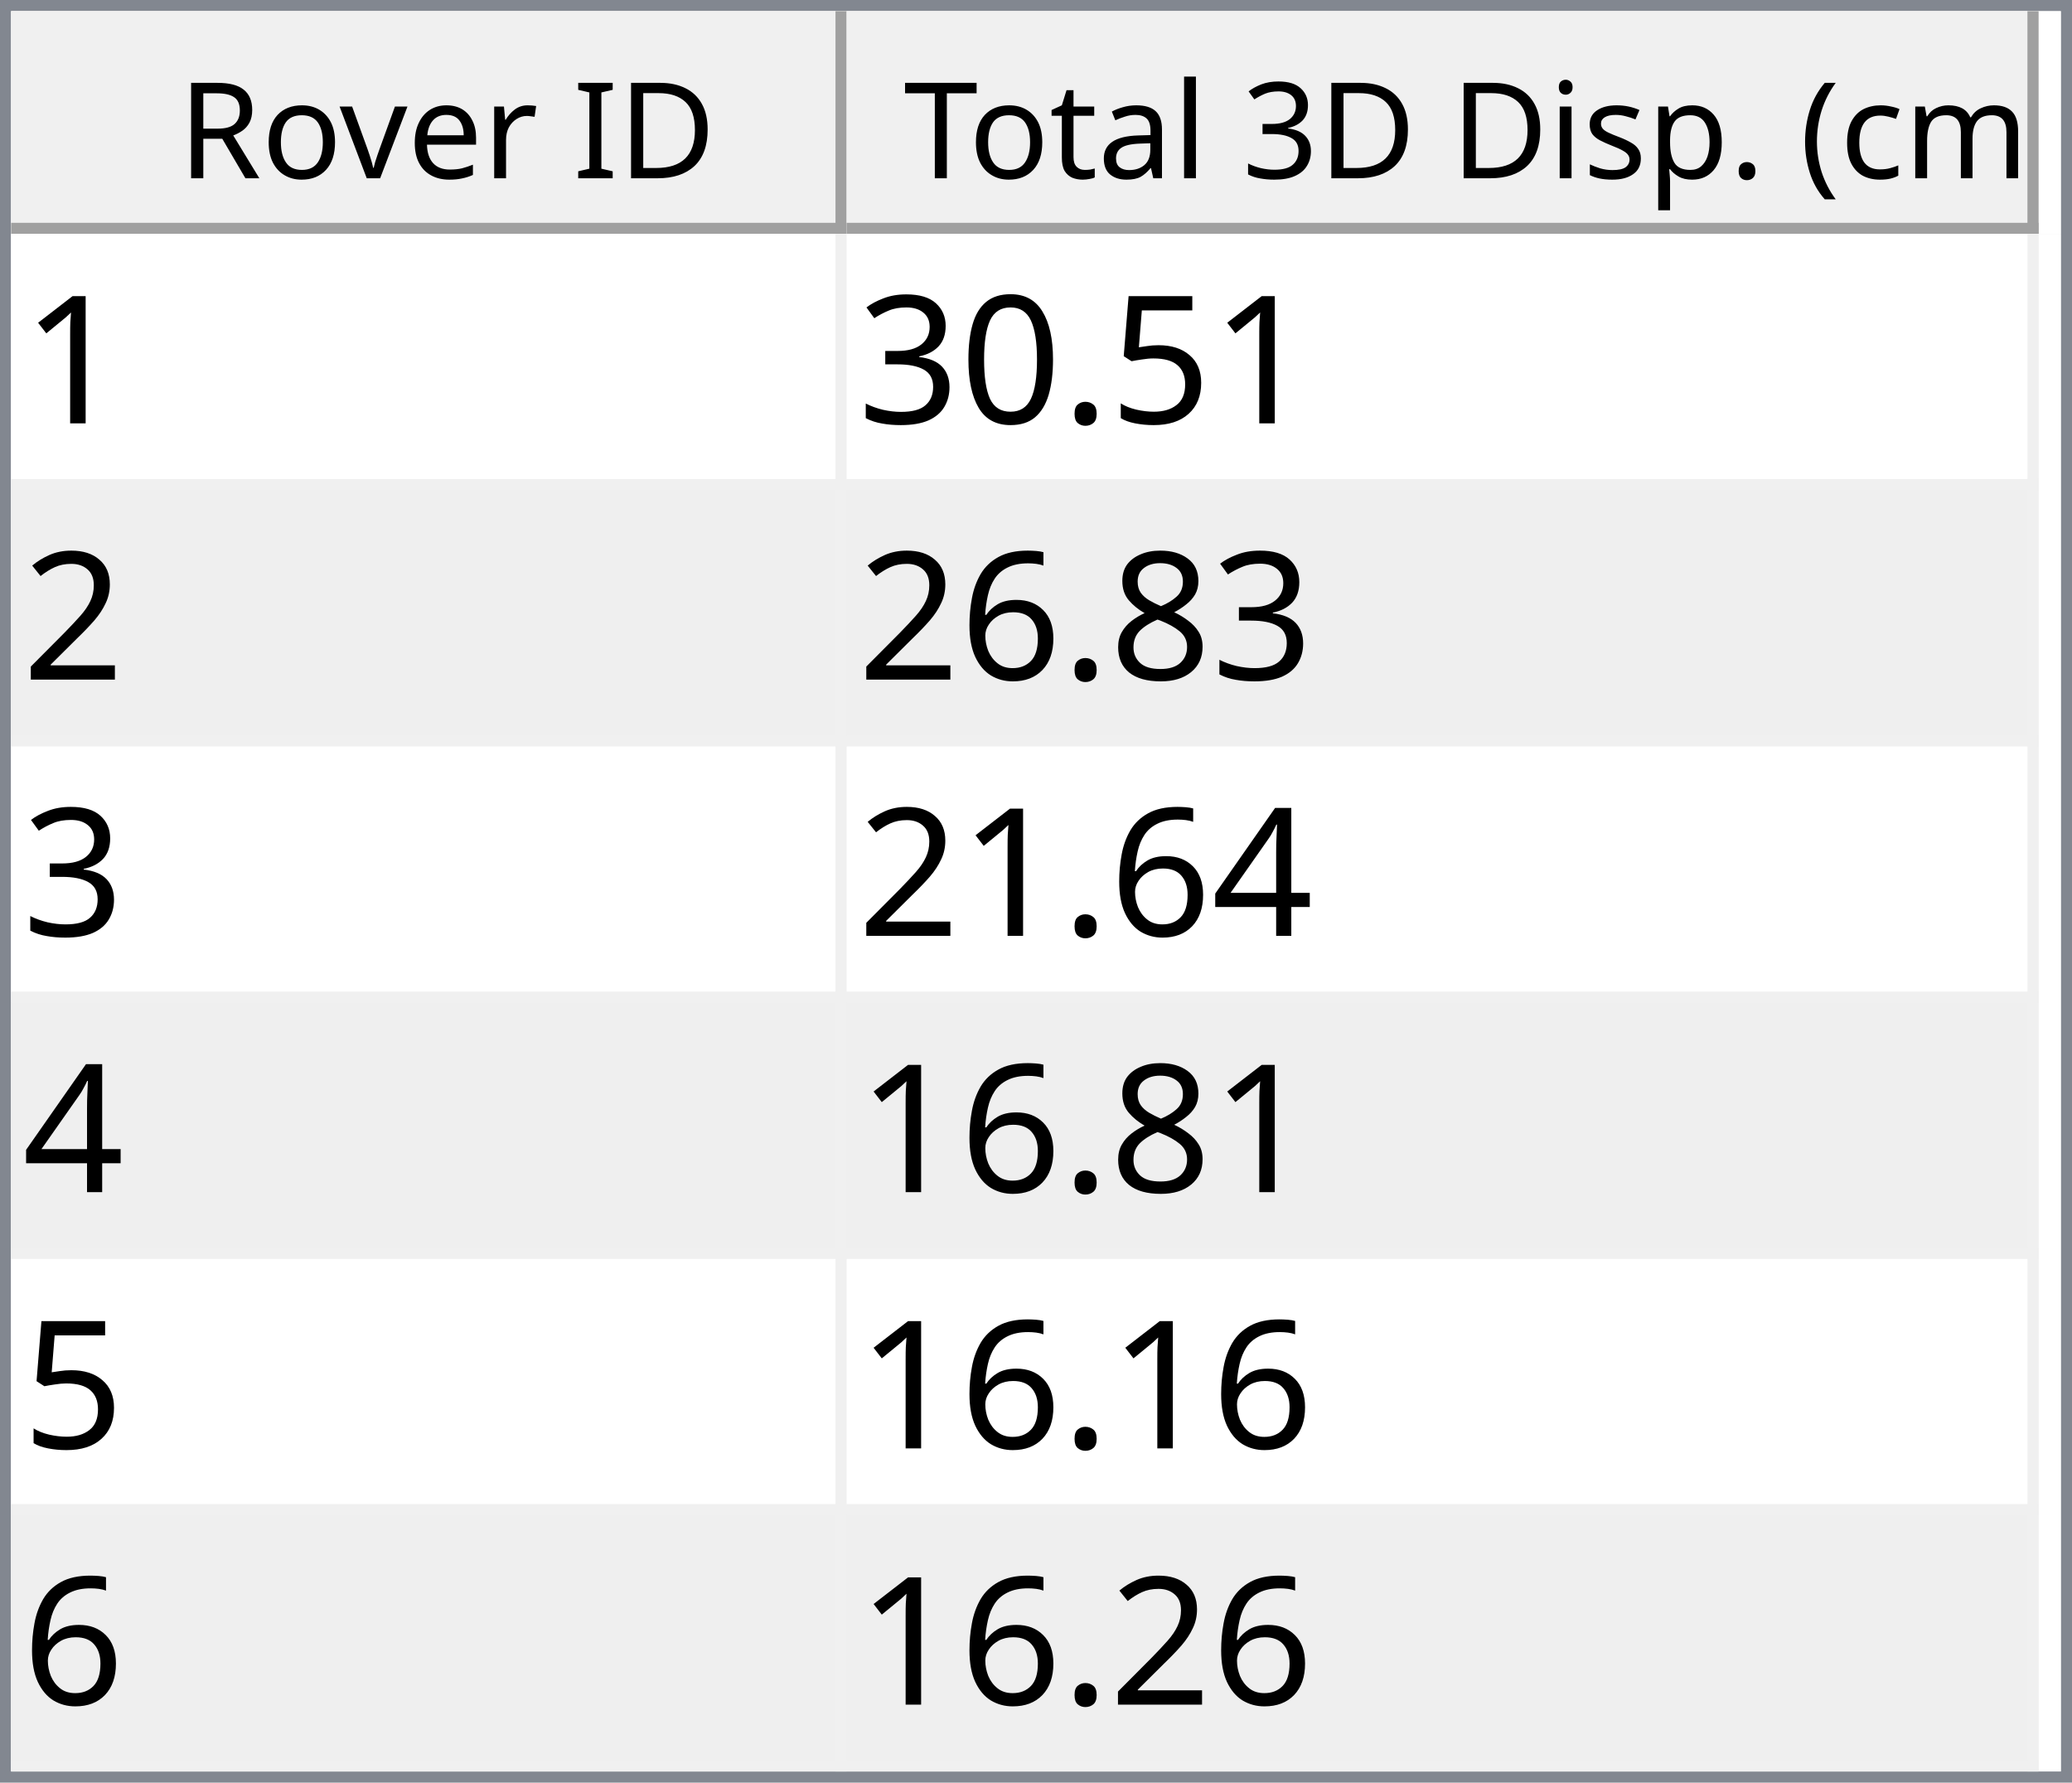
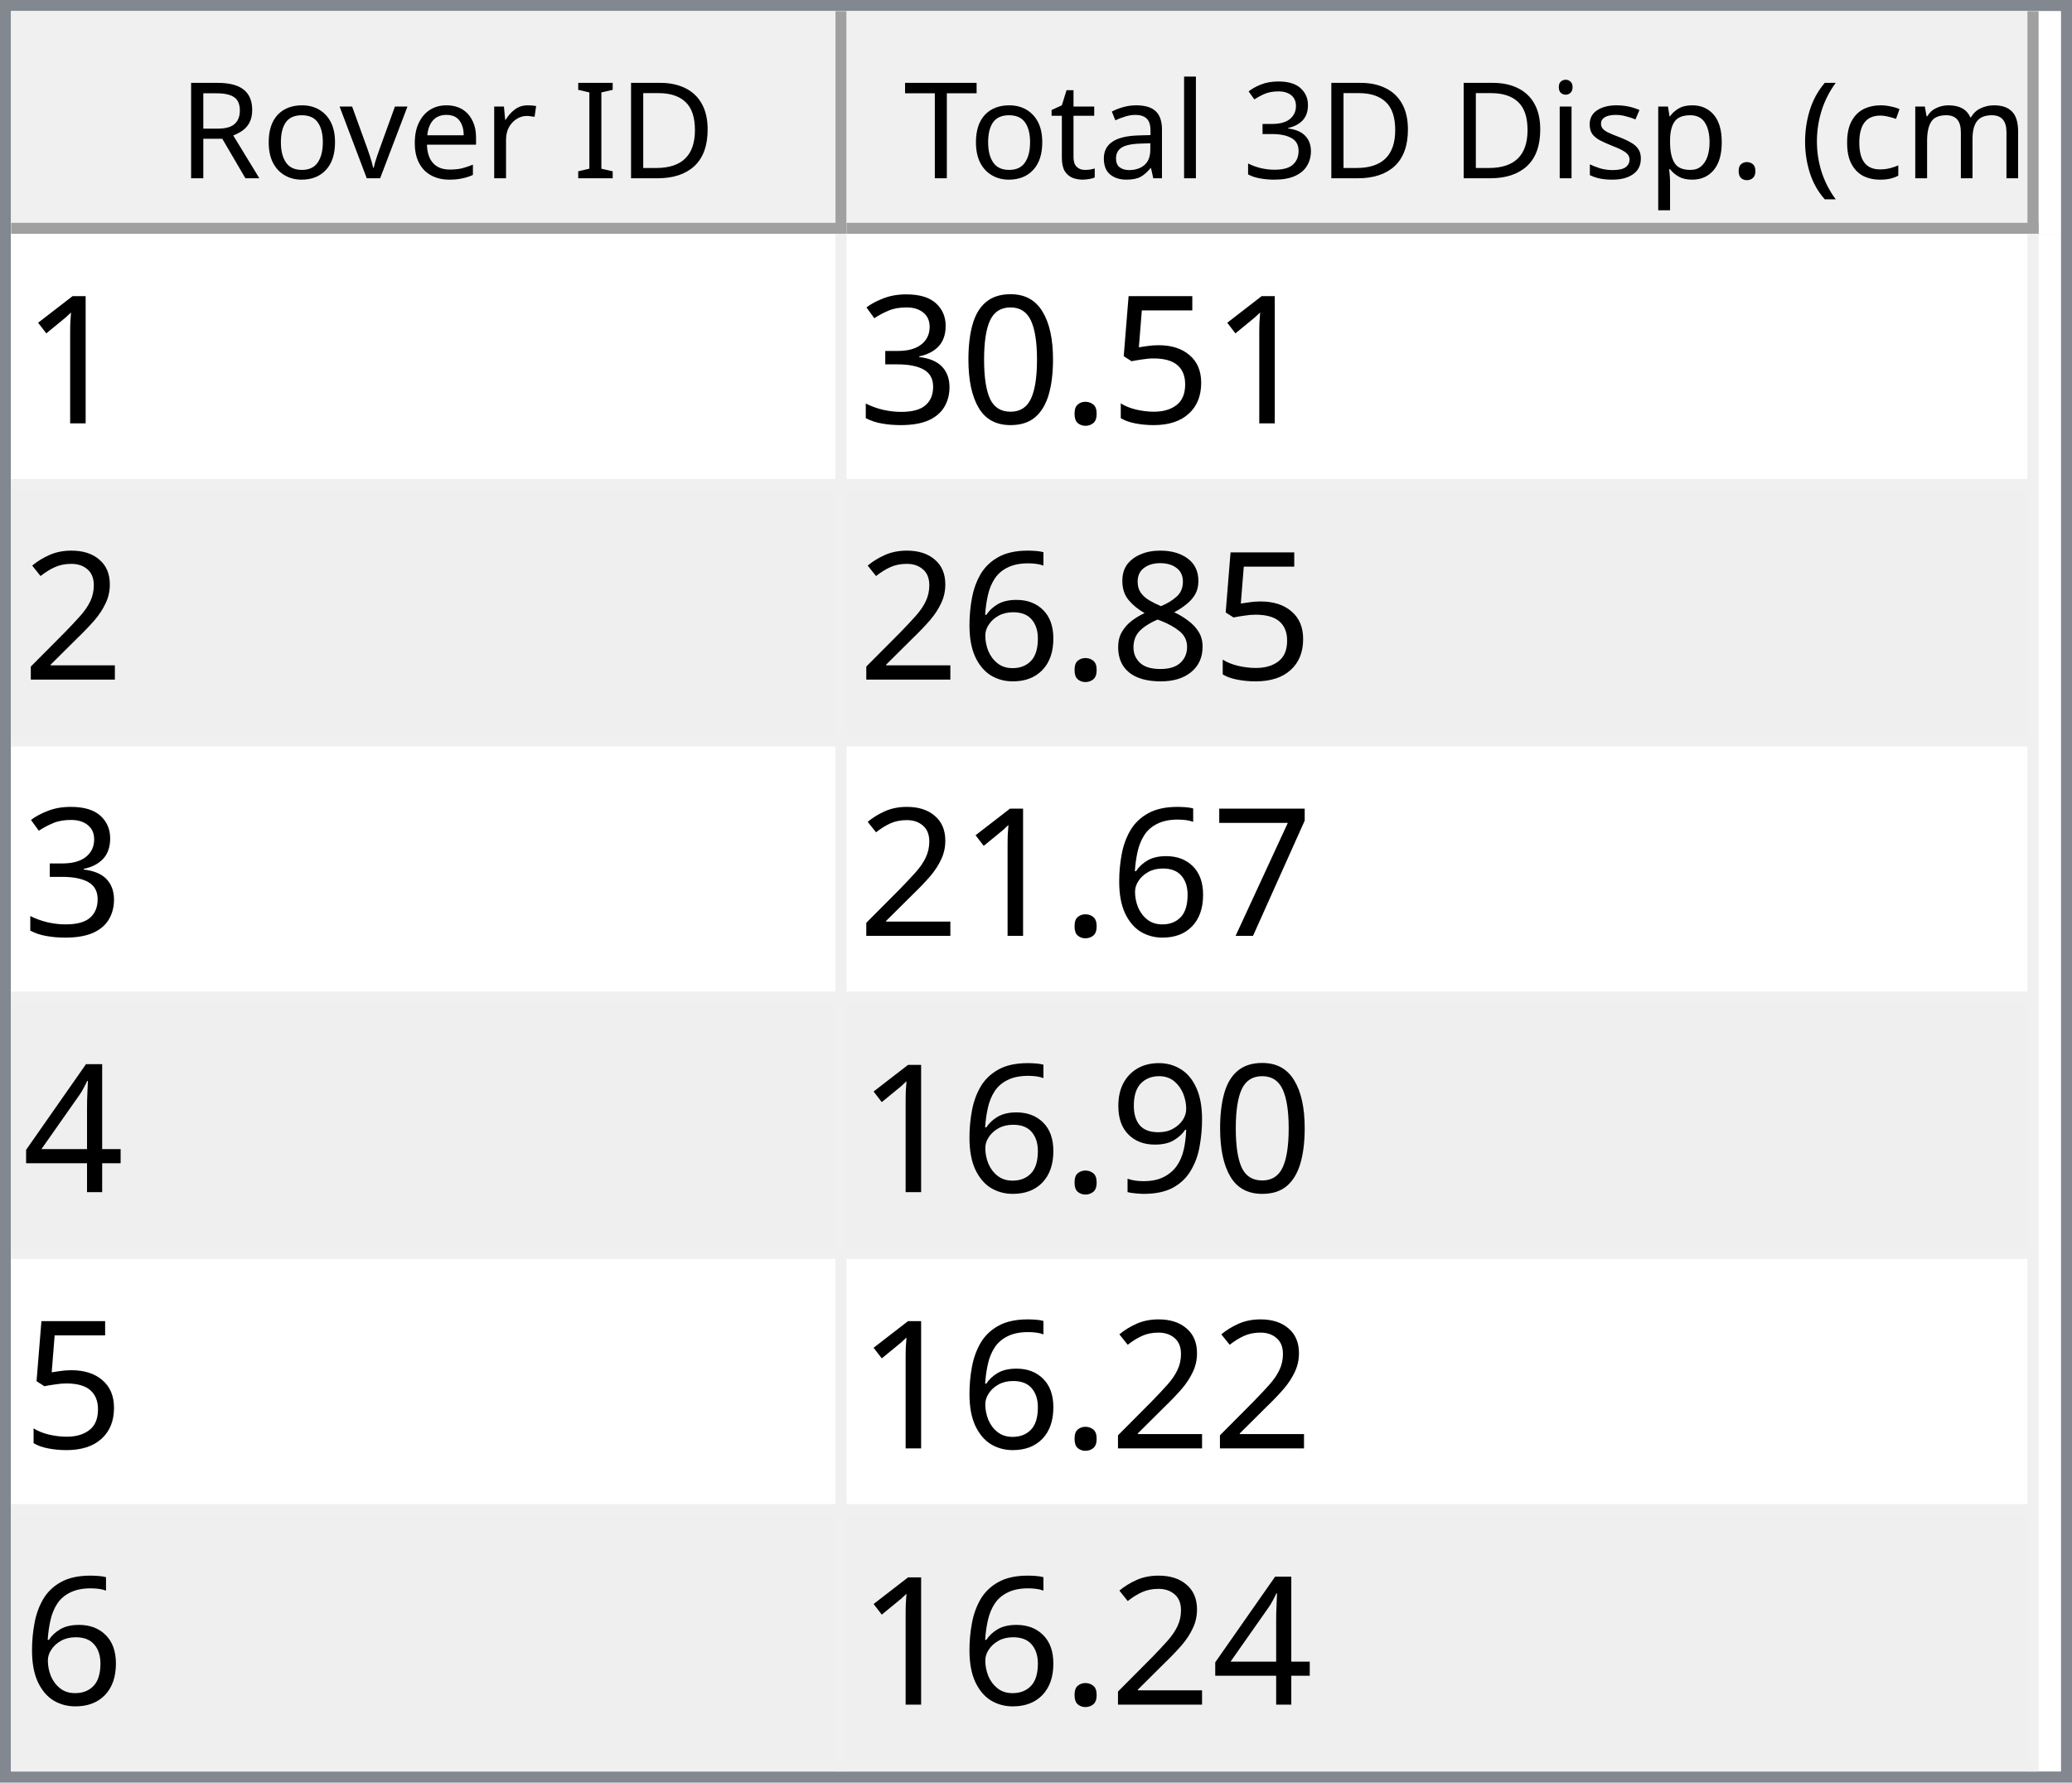
<svg xmlns="http://www.w3.org/2000/svg" style="fill-opacity:1; color-rendering:auto; color-interpolation:auto; text-rendering:auto; stroke:black; stroke-linecap:square; stroke-miterlimit:10; shape-rendering:auto; stroke-opacity:1; fill:black; stroke-dasharray:none; font-weight:normal; stroke-width:1; font-family:'Dialog'; font-style:normal; stroke-linejoin:miter; font-size:12px; stroke-dashoffset:0; image-rendering:auto;" width="186" height="160">
  <defs id="genericDefs" />
  <g>
    <defs id="defs1">
      <clipPath clipPathUnits="userSpaceOnUse" id="clipPath1">
        <path d="M0 0 L186 0 L186 160 L0 160 L0 0 Z" />
      </clipPath>
      <clipPath clipPathUnits="userSpaceOnUse" id="clipPath2">
        <path d="M0 0 L0 160 L186 160 L186 0 Z" />
      </clipPath>
      <clipPath clipPathUnits="userSpaceOnUse" id="clipPath3">
        <path d="M0 0 L0 20 L184 20 L184 0 Z" />
      </clipPath>
      <clipPath clipPathUnits="userSpaceOnUse" id="clipPath4">
        <path d="M0 0 L0 20 L75 20 L75 0 Z" />
      </clipPath>
      <clipPath clipPathUnits="userSpaceOnUse" id="clipPath5">
        <path d="M1 1 L1 19 L74 19 L74 1 Z" />
      </clipPath>
      <clipPath clipPathUnits="userSpaceOnUse" id="clipPath6">
        <path d="M0 0 L0 18 L73 18 L73 0 Z" />
      </clipPath>
      <clipPath clipPathUnits="userSpaceOnUse" id="clipPath7">
        <path d="M-0.5 -0.5 L-0.5 19.5 L74.5 19.5 L74.5 -0.5 Z" />
      </clipPath>
      <clipPath clipPathUnits="userSpaceOnUse" id="clipPath8">
        <path d="M0 0 L0 20 L107 20 L107 0 Z" />
      </clipPath>
      <clipPath clipPathUnits="userSpaceOnUse" id="clipPath9">
        <path d="M1 1 L1 19 L106 19 L106 1 Z" />
      </clipPath>
      <clipPath clipPathUnits="userSpaceOnUse" id="clipPath10">
        <path d="M0 0 L0 18 L105 18 L105 0 Z" />
      </clipPath>
      <clipPath clipPathUnits="userSpaceOnUse" id="clipPath11">
        <path d="M-0.5 -0.5 L-0.5 19.5 L106.5 19.5 L106.5 -0.5 Z" />
      </clipPath>
      <clipPath clipPathUnits="userSpaceOnUse" id="clipPath12">
        <path d="M0 0 L0 138 L184 138 L184 0 Z" />
      </clipPath>
      <clipPath clipPathUnits="userSpaceOnUse" id="clipPath13">
        <path d="M0 0 L0 138 L182 138 L182 0 Z" />
      </clipPath>
      <clipPath clipPathUnits="userSpaceOnUse" id="clipPath14">
        <path d="M-0.5 -0.5 L-0.5 137.5 L181.5 137.5 L181.5 -0.5 Z" />
      </clipPath>
      <clipPath clipPathUnits="userSpaceOnUse" id="clipPath15">
        <path d="M0 0 L0 22 L74 22 L74 0 Z" />
      </clipPath>
      <clipPath clipPathUnits="userSpaceOnUse" id="clipPath16">
        <path d="M0 0 L0 22 L106 22 L106 0 Z" />
      </clipPath>
      <font horiz-adv-x="64.551" id="font1">
        <font-face ascent="107.91" descent="25.098" units-per-em="100" style="font-style:normal; font-family:Segoe UI; font-weight:normal;" />
        <missing-glyph horiz-adv-x="64.551" d="M8.109 0 L8.109 68.266 L56.453 68.266 L56.453 0 L8.109 0 ZM15.328 7.234 L49.219 7.234 L49.219 61.031 L15.328 61.031 L15.328 7.234 Z" />
        <glyph unicode="D" horiz-adv-x="70.117" d="M9.188 0 L9.188 70.016 L28.516 70.016 Q65.531 70.016 65.531 35.891 Q65.531 19.672 55.25 9.836 Q44.969 0 27.734 0 L9.188 0 ZM17.391 62.594 L17.391 7.422 L27.828 7.422 Q41.609 7.422 49.273 14.797 Q56.938 22.172 56.938 35.688 Q56.938 62.594 28.328 62.594 L17.391 62.594 Z" />
        <glyph unicode="I" horiz-adv-x="26.611" d="M17.391 0 L9.188 0 L9.188 70.016 L17.391 70.016 L17.391 0 Z" />
        <glyph unicode=" " horiz-adv-x="27.393" d="" />
        <glyph unicode="r" horiz-adv-x="34.766" d="M34.188 41.891 Q32.078 43.5 28.125 43.5 Q23 43.5 19.555 38.672 Q16.109 33.844 16.109 25.484 L16.109 0 L8.109 0 L8.109 50 L16.109 50 L16.109 39.703 L16.312 39.703 Q18.016 44.969 21.531 47.922 Q25.047 50.875 29.391 50.875 Q32.516 50.875 34.188 50.203 L34.188 41.891 Z" />
        <glyph unicode="e" horiz-adv-x="52.295" d="M48.297 23 L12.984 23 Q13.188 14.656 17.484 10.109 Q21.781 5.562 29.297 5.562 Q37.75 5.562 44.828 11.141 L44.828 3.609 Q38.234 -1.172 27.391 -1.172 Q16.797 -1.172 10.742 5.641 Q4.688 12.453 4.688 24.812 Q4.688 36.469 11.305 43.82 Q17.922 51.172 27.734 51.172 Q37.547 51.172 42.922 44.828 Q48.297 38.484 48.297 27.203 L48.297 23 ZM40.094 29.781 Q40.047 36.719 36.75 40.578 Q33.453 44.438 27.594 44.438 Q21.922 44.438 17.969 40.383 Q14.016 36.328 13.094 29.781 L40.094 29.781 Z" />
        <glyph unicode="v" horiz-adv-x="47.9" d="M47.406 50 L27.484 0 L19.625 0 L0.688 50 L9.469 50 L22.172 13.672 Q23.578 9.672 23.922 6.688 L24.125 6.688 Q24.609 10.453 25.688 13.484 L38.969 50 L47.406 50 Z" />
        <glyph unicode="o" horiz-adv-x="58.594" d="M29 -1.172 Q17.922 -1.172 11.305 5.836 Q4.688 12.844 4.688 24.422 Q4.688 37.016 11.57 44.094 Q18.453 51.172 30.172 51.172 Q41.359 51.172 47.633 44.289 Q53.906 37.406 53.906 25.203 Q53.906 13.234 47.141 6.031 Q40.375 -1.172 29 -1.172 ZM29.594 44.438 Q21.875 44.438 17.383 39.188 Q12.891 33.938 12.891 24.703 Q12.891 15.828 17.43 10.695 Q21.969 5.562 29.594 5.562 Q37.359 5.562 41.531 10.594 Q45.703 15.625 45.703 24.906 Q45.703 34.281 41.531 39.359 Q37.359 44.438 29.594 44.438 Z" />
        <glyph unicode="R" horiz-adv-x="59.814" d="M59.375 0 L49.609 0 L37.891 19.625 Q36.281 22.359 34.766 24.289 Q33.25 26.219 31.664 27.438 Q30.078 28.656 28.25 29.219 Q26.422 29.781 24.125 29.781 L17.391 29.781 L17.391 0 L9.188 0 L9.188 70.016 L30.078 70.016 Q34.672 70.016 38.555 68.867 Q42.438 67.719 45.289 65.375 Q48.141 63.031 49.758 59.547 Q51.375 56.062 51.375 51.375 Q51.375 47.703 50.273 44.656 Q49.172 41.609 47.148 39.211 Q45.125 36.812 42.266 35.133 Q39.406 33.453 35.844 32.516 L35.844 32.328 Q37.594 31.547 38.891 30.547 Q40.188 29.547 41.359 28.18 Q42.531 26.812 43.68 25.078 Q44.828 23.344 46.234 21.047 L59.375 0 ZM17.391 62.594 L17.391 37.203 L28.516 37.203 Q31.594 37.203 34.203 38.133 Q36.812 39.062 38.719 40.797 Q40.625 42.531 41.703 45.047 Q42.781 47.562 42.781 50.688 Q42.781 56.297 39.141 59.445 Q35.5 62.594 28.609 62.594 L17.391 62.594 Z" />
        <glyph unicode=")" horiz-adv-x="30.176" d="M8.297 -15.922 L1.172 -15.922 Q16.406 2.344 16.406 26.812 Q16.406 51.469 1.078 70.016 L8.297 70.016 Q23.531 52.156 23.531 26.703 Q23.531 1.375 8.297 -15.922 Z" />
        <glyph unicode="m" horiz-adv-x="86.133" d="M79.109 0 L71.094 0 L71.094 28.719 Q71.094 37.016 68.531 40.727 Q65.969 44.438 59.906 44.438 Q54.781 44.438 51.195 39.75 Q47.609 35.062 47.609 28.516 L47.609 0 L39.594 0 L39.594 29.688 Q39.594 44.438 28.219 44.438 Q22.953 44.438 19.531 40.016 Q16.109 35.594 16.109 28.516 L16.109 0 L8.109 0 L8.109 50 L16.109 50 L16.109 42.094 L16.312 42.094 Q21.625 51.172 31.844 51.172 Q36.969 51.172 40.773 48.312 Q44.578 45.453 46 40.828 Q51.562 51.172 62.594 51.172 Q79.109 51.172 79.109 30.812 L79.109 0 Z" />
        <glyph unicode="c" horiz-adv-x="46.191" d="M42.188 2.297 Q36.422 -1.172 28.516 -1.172 Q17.828 -1.172 11.258 5.789 Q4.688 12.75 4.688 23.828 Q4.688 36.188 11.766 43.68 Q18.844 51.172 30.672 51.172 Q37.25 51.172 42.281 48.734 L42.281 40.531 Q36.719 44.438 30.375 44.438 Q22.703 44.438 17.797 38.945 Q12.891 33.453 12.891 24.516 Q12.891 15.719 17.508 10.641 Q22.125 5.562 29.891 5.562 Q36.422 5.562 42.188 9.906 L42.188 2.297 Z" />
        <glyph unicode="(" horiz-adv-x="30.176" d="M29.109 -15.922 L21.969 -15.922 Q6.844 1.375 6.844 26.703 Q6.844 52.156 21.969 70.016 L29.203 70.016 Q13.875 51.469 13.875 26.812 Q13.875 2.344 29.109 -15.922 Z" />
        <glyph unicode="." horiz-adv-x="21.68" d="M10.891 -1.078 Q8.641 -1.078 7.055 0.539 Q5.469 2.156 5.469 4.391 Q5.469 6.641 7.055 8.273 Q8.641 9.906 10.891 9.906 Q13.188 9.906 14.797 8.273 Q16.406 6.641 16.406 4.391 Q16.406 2.156 14.797 0.539 Q13.188 -1.078 10.891 -1.078 Z" />
        <glyph unicode="p" horiz-adv-x="58.789" d="M16.312 7.234 L16.109 7.234 L16.109 -23 L8.109 -23 L8.109 50 L16.109 50 L16.109 41.219 L16.312 41.219 Q22.219 51.172 33.594 51.172 Q43.266 51.172 48.688 44.461 Q54.109 37.75 54.109 26.469 Q54.109 13.922 48 6.375 Q41.891 -1.172 31.297 -1.172 Q21.578 -1.172 16.312 7.234 ZM16.109 27.391 L16.109 20.406 Q16.109 14.203 20.141 9.883 Q24.172 5.562 30.375 5.562 Q37.641 5.562 41.773 11.133 Q45.906 16.703 45.906 26.609 Q45.906 34.969 42.047 39.703 Q38.188 44.438 31.594 44.438 Q24.609 44.438 20.359 39.578 Q16.109 34.719 16.109 27.391 Z" />
        <glyph unicode="s" horiz-adv-x="42.432" d="M5.078 1.812 L5.078 10.406 Q11.625 5.562 19.484 5.562 Q30.031 5.562 30.031 12.594 Q30.031 14.594 29.125 15.992 Q28.219 17.391 26.68 18.461 Q25.141 19.531 23.07 20.383 Q21 21.234 18.609 22.172 Q15.281 23.484 12.766 24.828 Q10.25 26.172 8.57 27.859 Q6.891 29.547 6.031 31.695 Q5.172 33.844 5.172 36.719 Q5.172 40.234 6.789 42.945 Q8.406 45.656 11.086 47.484 Q13.766 49.312 17.211 50.242 Q20.656 51.172 24.312 51.172 Q30.812 51.172 35.938 48.922 L35.938 40.828 Q30.422 44.438 23.25 44.438 Q21 44.438 19.195 43.922 Q17.391 43.406 16.094 42.477 Q14.797 41.547 14.086 40.258 Q13.375 38.969 13.375 37.406 Q13.375 35.453 14.086 34.133 Q14.797 32.812 16.164 31.789 Q17.531 30.766 19.484 29.938 Q21.438 29.109 23.922 28.125 Q27.25 26.859 29.883 25.516 Q32.516 24.172 34.375 22.484 Q36.234 20.797 37.234 18.602 Q38.234 16.406 38.234 13.375 Q38.234 9.672 36.602 6.938 Q34.969 4.203 32.234 2.398 Q29.5 0.594 25.93 -0.289 Q22.359 -1.172 18.453 -1.172 Q10.75 -1.172 5.078 1.812 Z" />
        <glyph unicode="i" horiz-adv-x="24.219" d="M12.203 62.703 Q10.062 62.703 8.547 64.164 Q7.031 65.625 7.031 67.875 Q7.031 70.125 8.547 71.609 Q10.062 73.094 12.203 73.094 Q14.406 73.094 15.945 71.609 Q17.484 70.125 17.484 67.875 Q17.484 65.719 15.945 64.211 Q14.406 62.703 12.203 62.703 ZM16.109 0 L8.109 0 L8.109 50 L16.109 50 L16.109 0 Z" />
        <glyph unicode="3" horiz-adv-x="53.906" d="M46.531 19.828 Q46.531 15.094 44.75 11.211 Q42.969 7.328 39.719 4.57 Q36.469 1.812 31.93 0.297 Q27.391 -1.219 21.922 -1.219 Q11.922 -1.219 6 2.594 L6 11.188 Q13.094 5.609 22.219 5.609 Q25.875 5.609 28.828 6.539 Q31.781 7.469 33.906 9.227 Q36.031 10.984 37.18 13.477 Q38.328 15.969 38.328 19.094 Q38.328 32.812 18.797 32.812 L12.984 32.812 L12.984 39.594 L18.5 39.594 Q35.797 39.594 35.797 52.484 Q35.797 64.406 22.609 64.406 Q15.188 64.406 8.688 59.422 L8.688 67.188 Q15.375 71.188 24.609 71.188 Q29 71.188 32.57 69.969 Q36.141 68.75 38.68 66.555 Q41.219 64.359 42.609 61.281 Q44 58.203 44 54.5 Q44 40.672 30.031 36.719 L30.031 36.531 Q33.594 36.141 36.625 34.797 Q39.656 33.453 41.852 31.305 Q44.047 29.156 45.289 26.25 Q46.531 23.344 46.531 19.828 Z" />
        <glyph unicode="l" horiz-adv-x="24.219" d="M16.109 0 L8.109 0 L8.109 74.031 L16.109 74.031 L16.109 0 Z" />
        <glyph unicode="a" horiz-adv-x="50.879" d="M43.891 0 L35.891 0 L35.891 7.812 L35.688 7.812 Q30.469 -1.172 20.312 -1.172 Q12.844 -1.172 8.617 2.781 Q4.391 6.734 4.391 13.281 Q4.391 27.297 20.906 29.594 L35.891 31.688 Q35.891 44.438 25.594 44.438 Q16.547 44.438 9.281 38.281 L9.281 46.484 Q16.656 51.172 26.266 51.172 Q43.891 51.172 43.891 32.516 L43.891 0 ZM35.891 25.297 L23.828 23.641 Q18.266 22.859 15.43 20.875 Q12.594 18.891 12.594 13.875 Q12.594 10.203 15.211 7.883 Q17.828 5.562 22.172 5.562 Q28.125 5.562 32.008 9.742 Q35.891 13.922 35.891 20.312 L35.891 25.297 Z" />
        <glyph unicode="t" horiz-adv-x="33.887" d="M31.297 0.484 Q28.469 -1.078 23.828 -1.078 Q10.688 -1.078 10.688 13.578 L10.688 43.172 L2.094 43.172 L2.094 50 L10.688 50 L10.688 62.203 L18.703 64.797 L18.703 50 L31.297 50 L31.297 43.172 L18.703 43.172 L18.703 14.984 Q18.703 9.969 20.414 7.82 Q22.125 5.672 26.078 5.672 Q29.109 5.672 31.297 7.328 L31.297 0.484 Z" />
        <glyph unicode="T" horiz-adv-x="52.393" d="M50.594 62.594 L30.375 62.594 L30.375 0 L22.172 0 L22.172 62.594 L2 62.594 L2 70.016 L50.594 70.016 L50.594 62.594 Z" />
      </font>
      <font horiz-adv-x="75.0" id="font2">
        <font-face ascent="100.537" descent="21.973" units-per-em="100" style="font-style:normal; font-family:sans-serif; font-weight:normal;" />
        <missing-glyph horiz-adv-x="75.0" d="M12.5 0 L12.5 62.5 L62.5 62.5 L62.5 0 L12.5 0 ZM14.062 1.562 L60.938 1.562 L60.938 60.938 L14.062 60.938 L14.062 1.562 Z" />
        <glyph unicode="1" horiz-adv-x="55.615" d="M37.25 0 L28.469 0 L28.469 56 Q25.297 52.984 20.141 49.953 Q14.984 46.922 10.891 45.406 L10.891 53.906 Q18.266 57.375 23.781 62.305 Q29.297 67.234 31.594 71.875 L37.25 71.875 L37.25 0 Z" />
        <glyph unicode="5" horiz-adv-x="55.615" d="M4.156 18.75 L13.375 19.531 Q14.406 12.797 18.141 9.398 Q21.875 6 27.156 6 Q33.5 6 37.891 10.789 Q42.281 15.578 42.281 23.484 Q42.281 31 38.062 35.352 Q33.844 39.703 27 39.703 Q22.75 39.703 19.336 37.773 Q15.922 35.844 13.969 32.766 L5.719 33.844 L12.641 70.609 L48.25 70.609 L48.25 62.203 L19.672 62.203 L15.828 42.969 Q22.266 47.469 29.344 47.469 Q38.719 47.469 45.164 40.969 Q51.609 34.469 51.609 24.266 Q51.609 14.547 45.953 7.469 Q39.062 -1.219 27.156 -1.219 Q17.391 -1.219 11.211 4.25 Q5.031 9.719 4.156 18.75 Z" />
        <glyph unicode="." horiz-adv-x="27.783" d="M9.078 0 L9.078 10.016 L19.094 10.016 L19.094 0 L9.078 0 Z" />
        <glyph unicode="0" horiz-adv-x="55.615" d="M4.156 35.297 Q4.156 48 6.766 55.742 Q9.375 63.484 14.523 67.68 Q19.672 71.875 27.484 71.875 Q33.25 71.875 37.594 69.555 Q41.938 67.234 44.773 62.867 Q47.609 58.5 49.219 52.227 Q50.828 45.953 50.828 35.297 Q50.828 22.703 48.242 14.969 Q45.656 7.234 40.508 3.008 Q35.359 -1.219 27.484 -1.219 Q17.141 -1.219 11.234 6.203 Q4.156 15.141 4.156 35.297 ZM13.188 35.297 Q13.188 17.672 17.312 11.836 Q21.438 6 27.484 6 Q33.547 6 37.672 11.859 Q41.797 17.719 41.797 35.297 Q41.797 52.984 37.672 58.789 Q33.547 64.594 27.391 64.594 Q21.344 64.594 17.719 59.469 Q13.188 52.938 13.188 35.297 Z" />
        <glyph unicode="3" horiz-adv-x="55.615" d="M4.203 18.891 L12.984 20.062 Q14.5 12.594 18.141 9.297 Q21.781 6 27 6 Q33.203 6 37.477 10.297 Q41.75 14.594 41.75 20.953 Q41.75 27 37.797 30.93 Q33.844 34.859 27.734 34.859 Q25.25 34.859 21.531 33.891 L22.516 41.609 Q23.391 41.5 23.922 41.5 Q29.547 41.5 34.039 44.43 Q38.531 47.359 38.531 53.469 Q38.531 58.297 35.258 61.477 Q31.984 64.656 26.812 64.656 Q21.688 64.656 18.266 61.43 Q14.844 58.203 13.875 51.766 L5.078 53.328 Q6.688 62.156 12.398 67.016 Q18.109 71.875 26.609 71.875 Q32.469 71.875 37.398 69.359 Q42.328 66.844 44.945 62.5 Q47.562 58.156 47.562 53.266 Q47.562 48.641 45.07 44.828 Q42.578 41.016 37.703 38.766 Q44.047 37.312 47.562 32.695 Q51.078 28.078 51.078 21.141 Q51.078 11.766 44.242 5.25 Q37.406 -1.266 26.953 -1.266 Q17.531 -1.266 11.305 4.352 Q5.078 9.969 4.203 18.891 Z" />
        <glyph unicode="2" horiz-adv-x="55.615" d="M50.344 8.453 L50.344 0 L3.031 0 Q2.938 3.172 4.047 6.109 Q5.859 10.938 9.836 15.625 Q13.812 20.312 21.344 26.469 Q33.016 36.031 37.117 41.625 Q41.219 47.219 41.219 52.203 Q41.219 57.422 37.477 61.008 Q33.734 64.594 27.734 64.594 Q21.391 64.594 17.578 60.789 Q13.766 56.984 13.719 50.25 L4.688 51.172 Q5.609 61.281 11.664 66.578 Q17.719 71.875 27.938 71.875 Q38.234 71.875 44.242 66.164 Q50.25 60.453 50.25 52 Q50.25 47.703 48.492 43.555 Q46.734 39.406 42.656 34.812 Q38.578 30.219 29.109 22.219 Q21.188 15.578 18.945 13.211 Q16.703 10.844 15.234 8.453 L50.344 8.453 Z" />
        <glyph unicode="8" horiz-adv-x="55.615" d="M17.672 38.812 Q12.203 40.828 9.57 44.539 Q6.938 48.25 6.938 53.422 Q6.938 61.234 12.555 66.555 Q18.172 71.875 27.484 71.875 Q36.859 71.875 42.578 66.43 Q48.297 60.984 48.297 53.172 Q48.297 48.188 45.68 44.508 Q43.062 40.828 37.75 38.812 Q44.344 36.672 47.781 31.883 Q51.219 27.094 51.219 20.453 Q51.219 11.281 44.727 5.031 Q38.234 -1.219 27.641 -1.219 Q17.047 -1.219 10.547 5.055 Q4.047 11.328 4.047 20.703 Q4.047 27.688 7.594 32.398 Q11.141 37.109 17.672 38.812 ZM15.922 53.719 Q15.922 48.641 19.195 45.414 Q22.469 42.188 27.688 42.188 Q32.766 42.188 36.016 45.383 Q39.266 48.578 39.266 53.219 Q39.266 58.062 35.914 61.359 Q32.562 64.656 27.594 64.656 Q22.562 64.656 19.242 61.43 Q15.922 58.203 15.922 53.719 ZM13.094 20.656 Q13.094 16.891 14.875 13.375 Q16.656 9.859 20.172 7.93 Q23.688 6 27.734 6 Q34.031 6 38.133 10.055 Q42.234 14.109 42.234 20.359 Q42.234 26.703 38.016 30.859 Q33.797 35.016 27.438 35.016 Q21.234 35.016 17.164 30.914 Q13.094 26.812 13.094 20.656 Z" />
        <glyph unicode="6" horiz-adv-x="55.615" d="M49.75 54.047 L41.016 53.375 Q39.844 58.547 37.703 60.891 Q34.125 64.656 28.906 64.656 Q24.703 64.656 21.531 62.312 Q17.391 59.281 14.992 53.469 Q12.594 47.656 12.5 36.922 Q15.672 41.75 20.266 44.094 Q24.859 46.438 29.891 46.438 Q38.672 46.438 44.852 39.969 Q51.031 33.5 51.031 23.25 Q51.031 16.5 48.125 10.719 Q45.219 4.938 40.141 1.859 Q35.062 -1.219 28.609 -1.219 Q17.625 -1.219 10.695 6.859 Q3.766 14.938 3.766 33.5 Q3.766 54.25 11.422 63.672 Q18.109 71.875 29.438 71.875 Q37.891 71.875 43.289 67.141 Q48.688 62.406 49.75 54.047 ZM13.875 23.188 Q13.875 18.656 15.797 14.508 Q17.719 10.359 21.188 8.18 Q24.656 6 28.469 6 Q34.031 6 38.039 10.492 Q42.047 14.984 42.047 22.703 Q42.047 30.125 38.086 34.398 Q34.125 38.672 28.125 38.672 Q22.172 38.672 18.023 34.398 Q13.875 30.125 13.875 23.188 Z" />
+         <glyph unicode="7" horiz-adv-x="55.615" d="M4.734 62.203 L4.734 70.656 L51.078 70.656 L51.078 63.812 Q44.234 56.547 37.523 44.484 Q30.812 32.422 27.156 19.672 Q24.516 10.688 23.781 0 L14.75 0 Q14.891 8.453 18.062 20.414 Q21.234 32.375 27.172 43.484 Q33.109 54.594 39.797 62.203 L4.734 62.203 Z" />
        <glyph unicode="4" horiz-adv-x="55.615" d="M32.328 0 L32.328 17.141 L1.266 17.141 L1.266 25.203 L33.938 71.578 L41.109 71.578 L41.109 25.203 L50.781 25.203 L50.781 17.141 L41.109 17.141 L41.109 0 L32.328 0 ZM32.328 25.203 L32.328 57.469 L9.906 25.203 L32.328 25.203 Z" />
+         <glyph unicode="9" horiz-adv-x="55.615" d="M5.469 16.547 L13.922 17.328 Q14.984 11.375 18.016 8.688 Q21.047 6 25.781 6 Q29.828 6 32.883 7.859 Q35.938 9.719 37.891 12.82 Q39.844 15.922 41.164 21.195 Q42.484 26.469 42.484 31.938 Q42.484 32.516 42.438 33.688 Q39.797 29.5 35.234 26.883 Q30.672 24.266 25.344 24.266 Q16.453 24.266 10.305 30.711 Q4.156 37.156 4.156 47.703 Q4.156 58.594 10.578 65.234 Q17 71.875 26.656 71.875 Q33.641 71.875 39.43 68.117 Q45.219 64.359 48.219 57.398 Q51.219 50.438 51.219 37.25 Q51.219 23.531 48.242 15.406 Q45.266 7.281 39.383 3.031 Q33.5 -1.219 25.594 -1.219 Q17.188 -1.219 11.867 3.445 Q6.547 8.109 5.469 16.547 ZM41.453 48.141 Q41.453 55.719 37.43 60.156 Q33.406 64.594 27.734 64.594 Q21.875 64.594 17.531 59.812 Q13.188 55.031 13.188 47.406 Q13.188 40.578 17.312 36.305 Q21.438 32.031 27.484 32.031 Q33.594 32.031 37.523 36.305 Q41.453 40.578 41.453 48.141 Z" />
      </font>
    </defs>
    <g style="fill:white; stroke:white;">
      <rect x="0" y="0" width="186" style="clip-path:url(#clipPath1); stroke:none;" height="160" />
    </g>
    <g style="fill:white; text-rendering:optimizeSpeed; color-rendering:optimizeSpeed; image-rendering:optimizeSpeed; shape-rendering:crispEdges; stroke:white; color-interpolation:sRGB;">
      <rect x="0" width="186" height="160" y="0" style="stroke:none;" />
      <path style="stroke:none;" d="M0 160 L186 160 L186 0 L0 0 Z" />
    </g>
    <g style="fill:rgb(240,240,240); font-family:'Segoe UI'; stroke:rgb(240,240,240);">
      <rect x="0" y="0" width="186" style="clip-path:url(#clipPath2); stroke:none;" height="160" />
    </g>
    <g style="fill:rgb(130,135,144); font-family:'Segoe UI'; stroke:rgb(130,135,144);">
      <path d="M0 0 L186 0 L186 160 L0 160 L0 0 ZM1 1 L185 1 L185 159 L1 159 L1 1 Z" style="fill-rule:evenodd; clip-path:url(#clipPath2); stroke:none;" />
    </g>
    <g style="fill:white; font-family:'Segoe UI'; stroke:white;" transform="translate(1,1)">
      <rect x="0" y="0" width="184" style="clip-path:url(#clipPath3); stroke:none;" height="20" />
    </g>
    <g style="fill:rgb(240,240,240); font-family:'Segoe UI'; stroke:rgb(240,240,240);" transform="translate(1,1)">
      <rect x="0" y="0" width="75" style="clip-path:url(#clipPath4); stroke:none;" height="20" />
    </g>
    <g style="font-family:'Segoe UI';" transform="translate(2,2)">
      <text x="14" xml:space="preserve" y="14" style="clip-path:url(#clipPath6); stroke:none;">Rover ID</text>
    </g>
    <g style="fill:rgb(160,160,160); font-family:'Segoe UI'; stroke:rgb(160,160,160); stroke-linejoin:bevel;" transform="translate(1.5,1.5)">
      <line x1="74" x2="74" y1="0" style="fill:none; clip-path:url(#clipPath7);" y2="19" />
    </g>
    <g style="fill:rgb(160,160,160); font-family:'Segoe UI'; stroke:rgb(160,160,160); stroke-linejoin:bevel;" transform="matrix(1,0,0,1,1,1) translate(0.5,0.5)">
      <line x1="0" x2="74" y1="19" style="fill:none; clip-path:url(#clipPath7);" y2="19" />
    </g>
    <g style="fill:rgb(240,240,240); font-family:'Segoe UI'; stroke:rgb(240,240,240);" transform="translate(76,1)">
      <rect x="0" y="0" width="107" style="clip-path:url(#clipPath8); stroke:none;" height="20" />
    </g>
    <g style="font-family:'Segoe UI';" transform="translate(77,2)">
      <text x="1" xml:space="preserve" y="14" style="clip-path:url(#clipPath10); stroke:none;"> Total 3D Disp. (cm)</text>
    </g>
    <g style="fill:rgb(160,160,160); font-family:'Segoe UI'; stroke:rgb(160,160,160); stroke-linejoin:bevel;" transform="translate(76.5,1.5)">
      <line x1="106" x2="106" y1="0" style="fill:none; clip-path:url(#clipPath11);" y2="19" />
    </g>
    <g style="fill:rgb(160,160,160); font-family:'Segoe UI'; stroke:rgb(160,160,160); stroke-linejoin:bevel;" transform="matrix(1,0,0,1,76,1) translate(0.5,0.5)">
      <line x1="0" x2="106" y1="19" style="fill:none; clip-path:url(#clipPath11);" y2="19" />
    </g>
    <g style="fill:white; font-family:'Segoe UI'; stroke:white;" transform="translate(1,21)">
      <rect x="0" y="0" width="184" style="clip-path:url(#clipPath12); stroke:none;" height="138" />
    </g>
    <g style="fill:rgb(240,240,240); font-size:16px; font-family:sans-serif; stroke:rgb(240,240,240);" transform="translate(1,21)">
      <rect x="0" y="0" width="182" style="clip-path:url(#clipPath13); stroke:none;" height="138" />
      <line transform="translate(0.5,0.5)" x1="0" x2="181" y1="22" style="clip-path:url(#clipPath14); fill:none; stroke-linejoin:bevel;" y2="22" />
    </g>
    <g transform="matrix(1,0,0,1,1,21) translate(0.5,0.5)" style="fill:rgb(240,240,240); font-size:16px; font-family:sans-serif; stroke:rgb(240,240,240); stroke-linejoin:bevel;">
      <line x1="0" x2="181" y1="45" style="fill:none; clip-path:url(#clipPath14);" y2="45" />
    </g>
    <g transform="matrix(1,0,0,1,1,21) translate(0.5,0.5)" style="fill:rgb(240,240,240); font-size:16px; font-family:sans-serif; stroke:rgb(240,240,240); stroke-linejoin:bevel;">
      <line x1="0" x2="181" y1="68" style="fill:none; clip-path:url(#clipPath14);" y2="68" />
    </g>
    <g transform="matrix(1,0,0,1,1,21) translate(0.5,0.5)" style="fill:rgb(240,240,240); font-size:16px; font-family:sans-serif; stroke:rgb(240,240,240); stroke-linejoin:bevel;">
      <line x1="0" x2="181" y1="91" style="fill:none; clip-path:url(#clipPath14);" y2="91" />
    </g>
    <g transform="matrix(1,0,0,1,1,21) translate(0.5,0.5)" style="fill:rgb(240,240,240); font-size:16px; font-family:sans-serif; stroke:rgb(240,240,240); stroke-linejoin:bevel;">
      <line x1="0" x2="181" y1="114" style="fill:none; clip-path:url(#clipPath14);" y2="114" />
    </g>
    <g transform="matrix(1,0,0,1,1,21) translate(0.5,0.5)" style="fill:rgb(240,240,240); font-size:16px; font-family:sans-serif; stroke:rgb(240,240,240); stroke-linejoin:bevel;">
      <line x1="0" x2="181" y1="137" style="fill:none; clip-path:url(#clipPath14);" y2="137" />
    </g>
    <g transform="matrix(1,0,0,1,1,21) translate(0.5,0.5)" style="fill:rgb(240,240,240); font-size:16px; font-family:sans-serif; stroke:rgb(240,240,240); stroke-linejoin:bevel;">
      <line x1="74" x2="74" y1="0" style="fill:none; clip-path:url(#clipPath14);" y2="137" />
    </g>
    <g transform="matrix(1,0,0,1,1,21) translate(0.5,0.5)" style="fill:rgb(240,240,240); font-size:16px; font-family:sans-serif; stroke:rgb(240,240,240); stroke-linejoin:bevel;">
      <line x1="181" x2="181" y1="0" style="fill:none; clip-path:url(#clipPath14);" y2="137" />
    </g>
    <g style="fill:white; font-size:16px; font-family:sans-serif; stroke:white;" transform="matrix(1,0,0,1,1,21)">
      <rect x="0" y="0" width="74" style="clip-path:url(#clipPath15); stroke:none;" height="22" />
      <text x="1" y="17" style="fill:black; clip-path:url(#clipPath15); stroke:none;" xml:space="preserve">1</text>
    </g>
    <g style="fill:white; font-size:16px; font-family:sans-serif; stroke:white;" transform="matrix(1,0,0,1,1,21) translate(75,0)">
      <rect x="0" y="0" width="106" style="clip-path:url(#clipPath16); stroke:none;" height="22" />
      <text x="1" y="17" style="fill:black; clip-path:url(#clipPath16); stroke:none;" xml:space="preserve">30.51</text>
    </g>
    <g style="fill:rgb(239,239,239); font-size:16px; font-family:sans-serif; stroke:rgb(239,239,239);" transform="matrix(1,0,0,1,1,21) translate(0,23)">
      <rect x="0" y="0" width="74" style="clip-path:url(#clipPath15); stroke:none;" height="22" />
      <text x="1" y="17" style="fill:black; clip-path:url(#clipPath15); stroke:none;" xml:space="preserve">2</text>
    </g>
    <g style="fill:rgb(239,239,239); font-size:16px; font-family:sans-serif; stroke:rgb(239,239,239);" transform="matrix(1,0,0,1,1,21) translate(75,23)">
      <rect x="0" y="0" width="106" style="clip-path:url(#clipPath16); stroke:none;" height="22" />
-       <text x="1" y="17" style="fill:black; clip-path:url(#clipPath16); stroke:none;" xml:space="preserve">26.83</text>
+       <text x="1" y="17" style="fill:black; clip-path:url(#clipPath16); stroke:none;" xml:space="preserve">26.85</text>
    </g>
    <g style="fill:white; font-size:16px; font-family:sans-serif; stroke:white;" transform="matrix(1,0,0,1,1,21) translate(0,46)">
      <rect x="0" y="0" width="74" style="clip-path:url(#clipPath15); stroke:none;" height="22" />
      <text x="1" y="17" style="fill:black; clip-path:url(#clipPath15); stroke:none;" xml:space="preserve">3</text>
    </g>
    <g style="fill:white; font-size:16px; font-family:sans-serif; stroke:white;" transform="matrix(1,0,0,1,1,21) translate(75,46)">
      <rect x="0" y="0" width="106" style="clip-path:url(#clipPath16); stroke:none;" height="22" />
-       <text x="1" y="17" style="fill:black; clip-path:url(#clipPath16); stroke:none;" xml:space="preserve">21.64</text>
+       <text x="1" y="17" style="fill:black; clip-path:url(#clipPath16); stroke:none;" xml:space="preserve">21.67</text>
    </g>
    <g style="fill:rgb(239,239,239); font-size:16px; font-family:sans-serif; stroke:rgb(239,239,239);" transform="matrix(1,0,0,1,1,21) translate(0,69)">
      <rect x="0" y="0" width="74" style="clip-path:url(#clipPath15); stroke:none;" height="22" />
      <text x="1" y="17" style="fill:black; clip-path:url(#clipPath15); stroke:none;" xml:space="preserve">4</text>
    </g>
    <g style="fill:rgb(239,239,239); font-size:16px; font-family:sans-serif; stroke:rgb(239,239,239);" transform="matrix(1,0,0,1,1,21) translate(75,69)">
      <rect x="0" y="0" width="106" style="clip-path:url(#clipPath16); stroke:none;" height="22" />
-       <text x="1" y="17" style="fill:black; clip-path:url(#clipPath16); stroke:none;" xml:space="preserve">16.81</text>
+       <text x="1" y="17" style="fill:black; clip-path:url(#clipPath16); stroke:none;" xml:space="preserve">16.90</text>
    </g>
    <g style="fill:white; font-size:16px; font-family:sans-serif; stroke:white;" transform="matrix(1,0,0,1,1,21) translate(0,92)">
      <rect x="0" y="0" width="74" style="clip-path:url(#clipPath15); stroke:none;" height="22" />
      <text x="1" y="17" style="fill:black; clip-path:url(#clipPath15); stroke:none;" xml:space="preserve">5</text>
    </g>
    <g style="fill:white; font-size:16px; font-family:sans-serif; stroke:white;" transform="matrix(1,0,0,1,1,21) translate(75,92)">
      <rect x="0" y="0" width="106" style="clip-path:url(#clipPath16); stroke:none;" height="22" />
-       <text x="1" y="17" style="fill:black; clip-path:url(#clipPath16); stroke:none;" xml:space="preserve">16.16</text>
+       <text x="1" y="17" style="fill:black; clip-path:url(#clipPath16); stroke:none;" xml:space="preserve">16.22</text>
    </g>
    <g style="fill:rgb(239,239,239); font-size:16px; font-family:sans-serif; stroke:rgb(239,239,239);" transform="matrix(1,0,0,1,1,21) translate(0,115)">
      <rect x="0" y="0" width="74" style="clip-path:url(#clipPath15); stroke:none;" height="22" />
      <text x="1" y="17" style="fill:black; clip-path:url(#clipPath15); stroke:none;" xml:space="preserve">6</text>
    </g>
    <g style="fill:rgb(239,239,239); font-size:16px; font-family:sans-serif; stroke:rgb(239,239,239);" transform="matrix(1,0,0,1,1,21) translate(75,115)">
      <rect x="0" y="0" width="106" style="clip-path:url(#clipPath16); stroke:none;" height="22" />
-       <text x="1" y="17" style="fill:black; clip-path:url(#clipPath16); stroke:none;" xml:space="preserve">16.26</text>
+       <text x="1" y="17" style="fill:black; clip-path:url(#clipPath16); stroke:none;" xml:space="preserve">16.24</text>
    </g>
  </g>
</svg>
